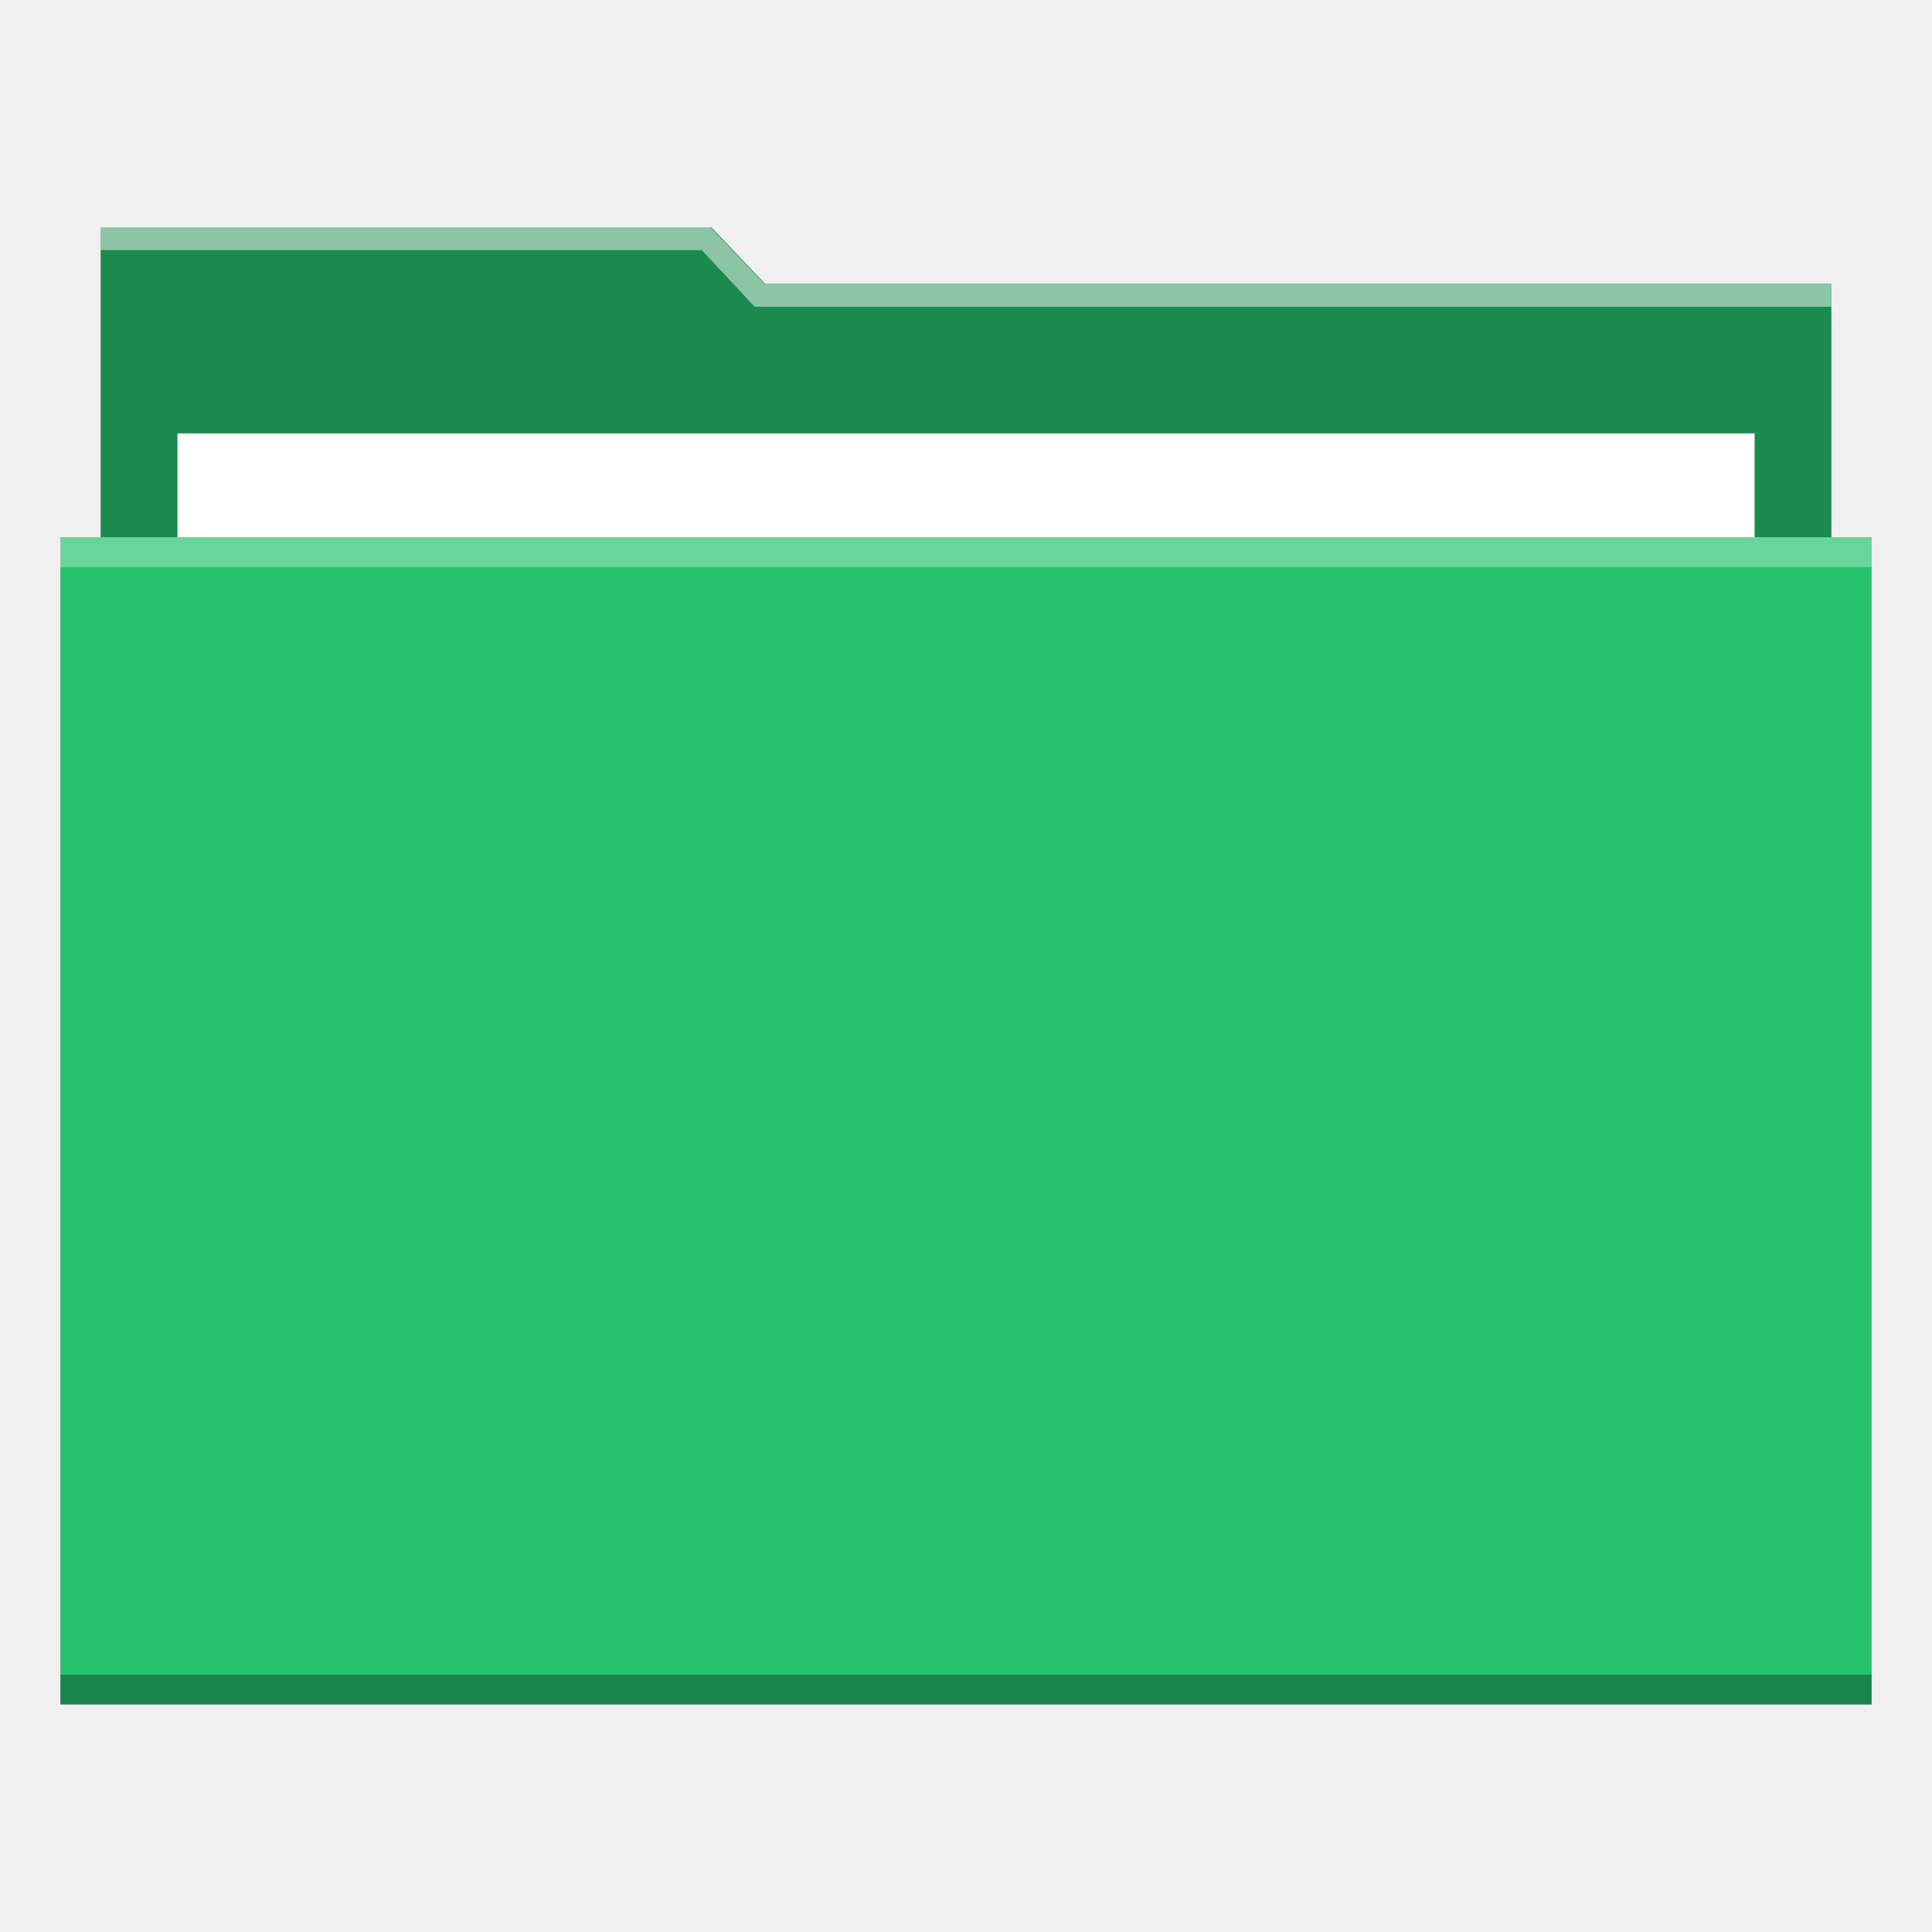
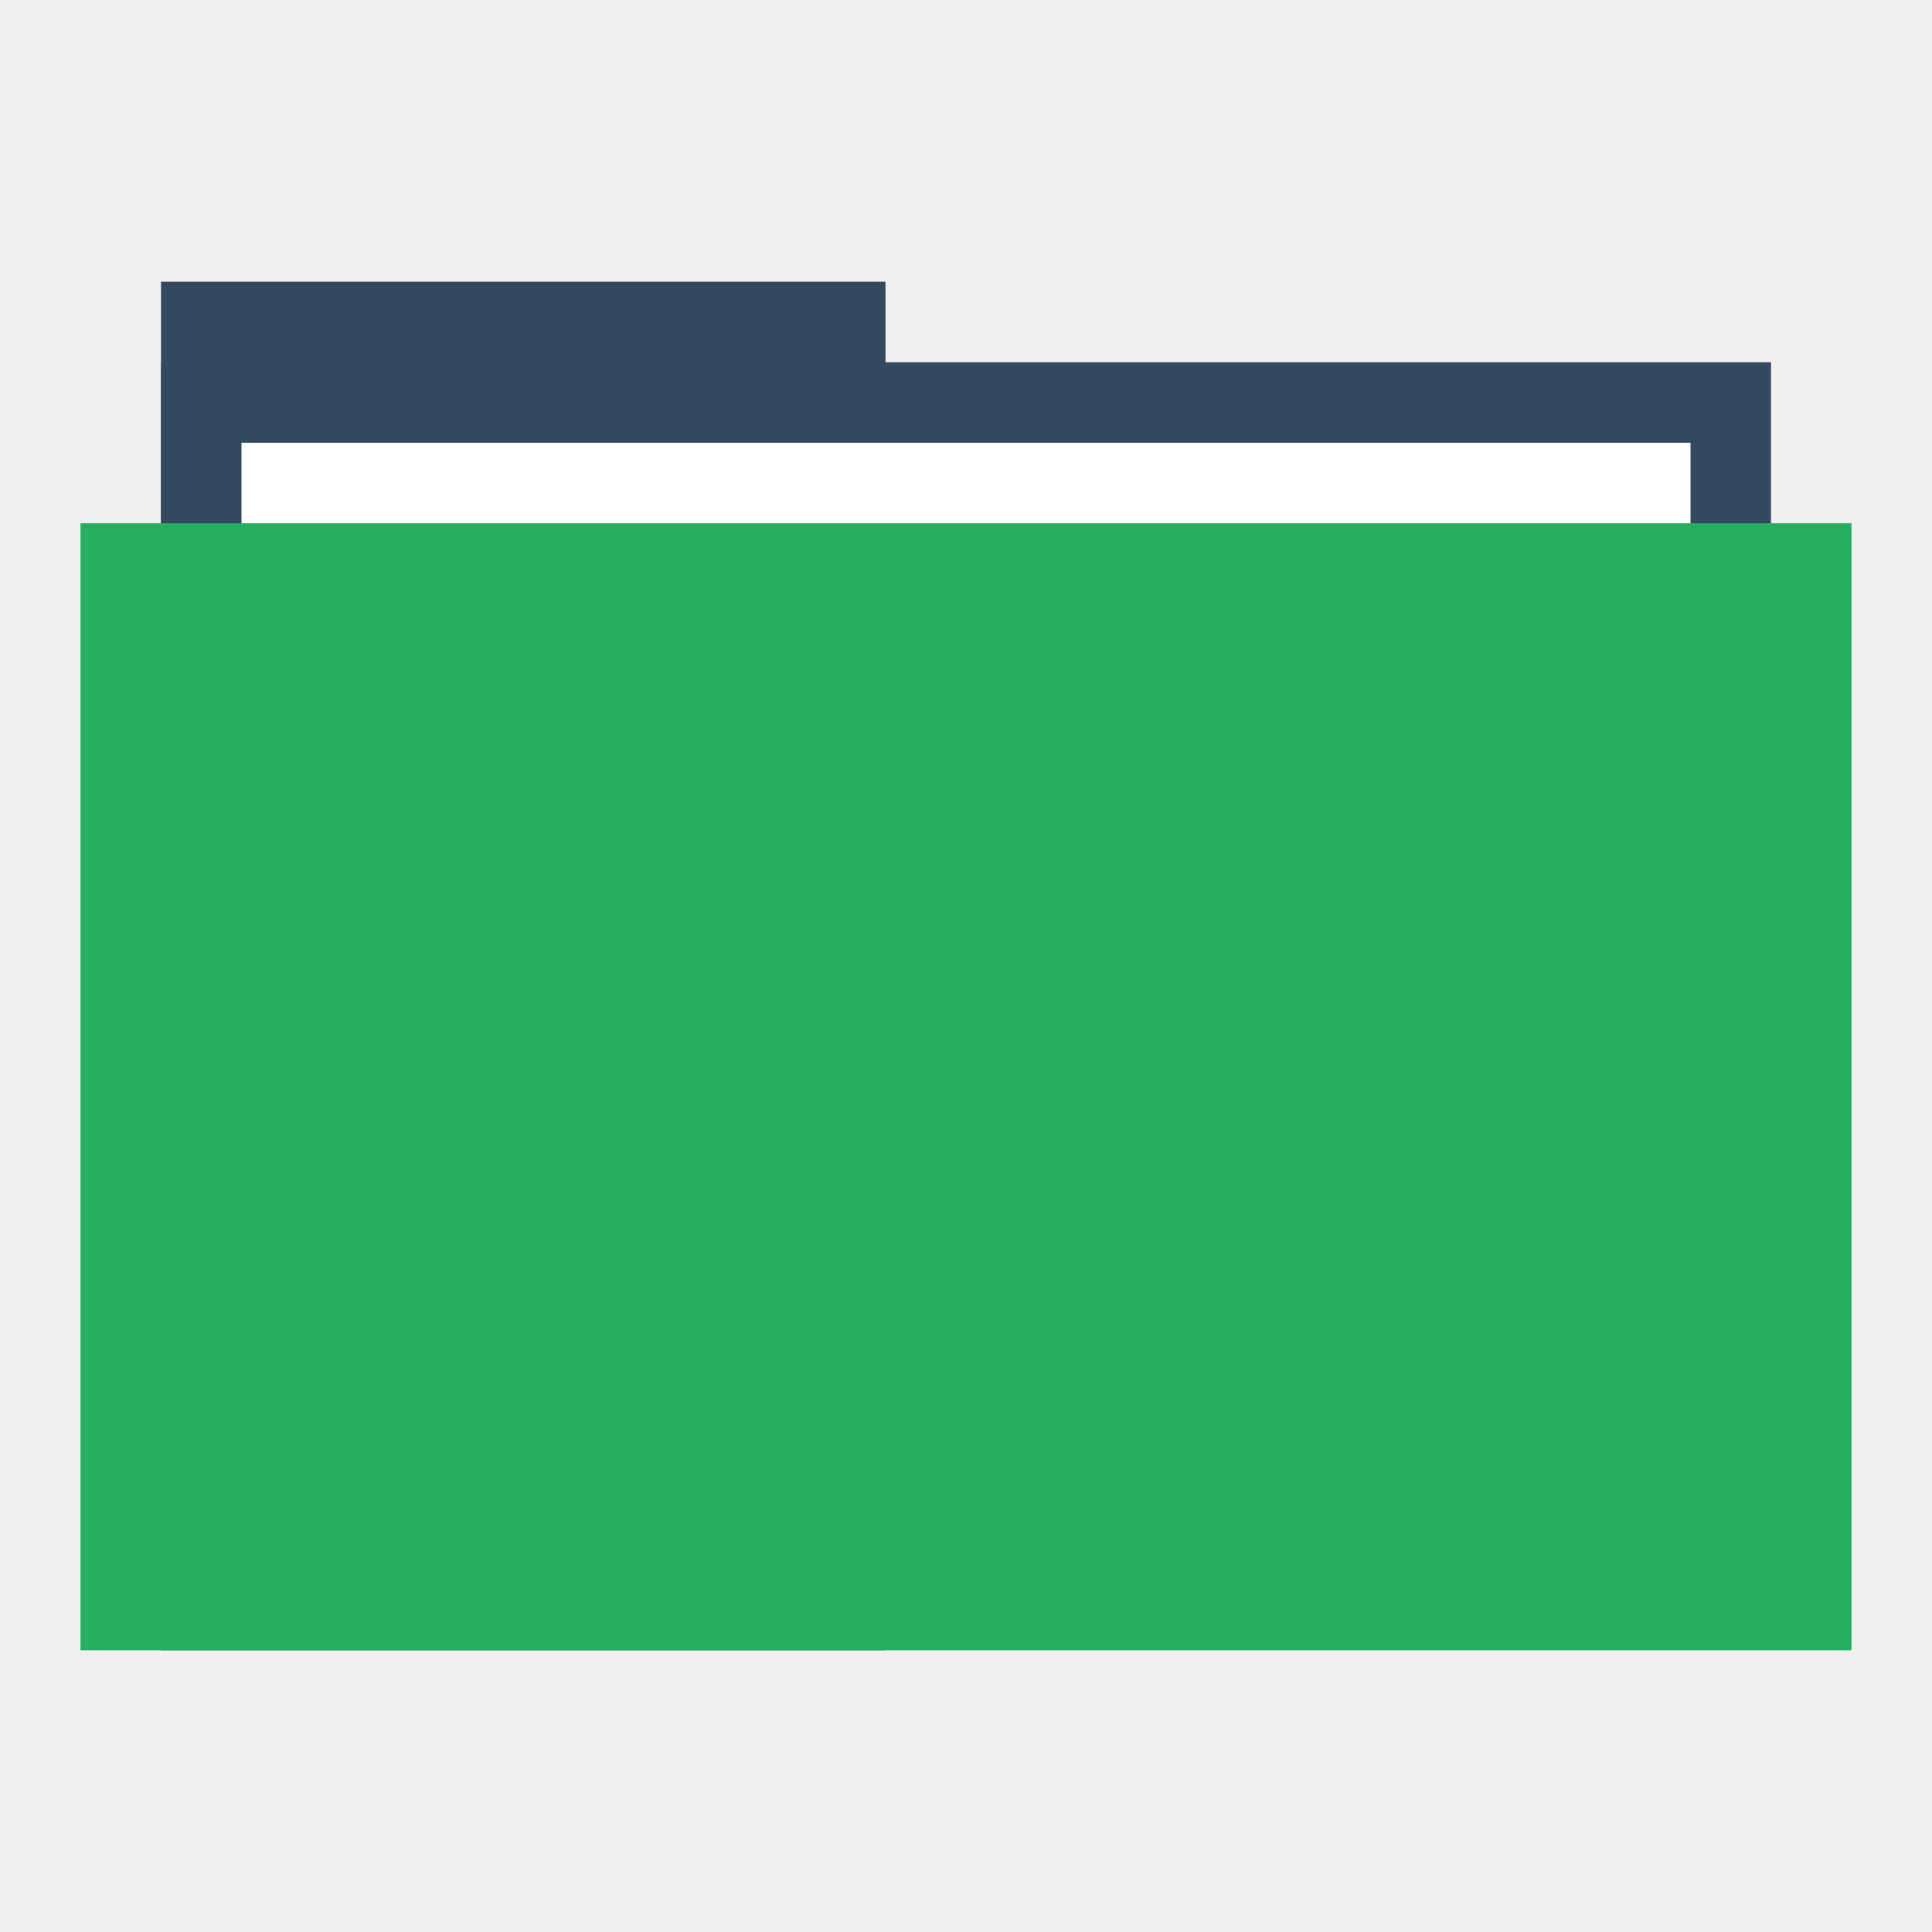
<svg xmlns="http://www.w3.org/2000/svg" width="48" height="48" id="svg865" version="1.1">
  <defs id="defs867" />
  <g id="layer1" transform="translate(0,-1004.362)">
-     <path style="fill:#1a8b4d;fill-opacity:1;stroke:none" d="m 2.5,1010.015 15.177,0 1.334,1.4 26.489,0 0,26.001 L 2.5,1037.415 Z" id="rect823" />
-     <rect y="1015.129" x="4.409" height="27.433" width="39.183" id="rect870" style="fill:#ffffff;fill-opacity:1;stroke:none" />
-     <rect style="fill:#24c26b;fill-opacity:1;stroke:none" id="rect821" width="45" height="29" x="1.5" y="1017.709" />
-     <rect y="1017.709" x="1.5" height="0.741" width="45" id="rect839" style="fill:#ffffff;fill-opacity:0.314;stroke:none" />
-     <rect style="fill:#000000;fill-opacity:0.314;stroke:none" id="rect841" width="45" height="0.741" x="1.5" y="1045.968" />
-     <path style="fill:#ffffff;fill-opacity:0.498;stroke:none" d="m 2.5,1010.015 0,0.562 14.937,0 1.312,1.406 26.75,0 0,-0.562 -26.438,0 -0.062,0 -1.344,-1.406 L 2.5,1010.015 Z" id="path843" />
+     <rect style="fill:#34495e;fill-opacity:1;stroke:none" id="rect4130" width="18" height="34" x="4" y="1011.362" />
+     <rect y="1013.362" x="4" height="30" width="40" id="rect4128" style="fill:#34495e;fill-opacity:1;stroke:none" />
+     <rect y="1015.362" x="6" height="28" width="36" id="rect870" style="fill:#ffffff;fill-opacity:1;stroke:none" />
+     <rect style="fill:#27ae60;fill-opacity:1;stroke:none" id="rect821" width="44" height="28" x="2" y="1017.362" />
+     <path style="fill:none;stroke:none" id="path3265" d="m 4,1028.362 c 0,1.047 -0.954,2 -2.001,2 -1.047,-10e-5 -1.999,-0.953 -1.999,-2 0,-1.047 0.952,-2 1.999,-2 1.047,-10e-5 2.001,0.953 2.001,2 z" />
+     <path d="m 48,1028.362 c 0,1.047 -0.954,2 -2.001,2 -1.047,-10e-5 -1.999,-0.953 -1.999,-2 0,-1.047 0.952,-2 1.999,-2 1.047,-10e-5 2.001,0.953 2.001,2 z" id="path3267" style="fill:none;stroke:none" />
+     <path d="m 6,1028.362 c 0,1.047 -0.954,2 -2.001,2 -1.047,-10e-5 -1.999,-0.953 -1.999,-2 0,-1.047 0.952,-2 1.999,-2 C 5.046,1026.362 6,1027.315 6,1028.362 Z" id="path3271" style="fill:none;stroke:none" />
+     <path style="fill:none;stroke:none" id="path3273" d="m 46,1028.362 c 0,1.047 -0.954,2 -2.001,2 -1.047,-10e-5 -1.999,-0.953 -1.999,-2 0,-1.047 0.952,-2 1.999,-2 1.047,-10e-5 2.001,0.953 2.001,2 z" />
+     <path d="m 2,1028.362 c 0,0.524 -0.477,1 -1,1 -0.524,0 -1,-0.476 -1,-1 0,-0.524 0.476,-1 1,-1 0.524,0 1,0.476 1,1 z" id="path3275" style="fill:none;stroke:none" />
+     <path style="fill:none;stroke:none" id="path3277" d="m 48,1028.362 c 0,0.524 -0.477,1 -1,1 -0.524,0 -1,-0.476 -1,-1 0,-0.524 0.476,-1 1,-1 0.524,0 1,0.476 1,1 z" />
+     <path style="fill:none;stroke:none" id="path4132" d="m 48,1028.362 c 0,1.047 -0.954,2 -2.001,2 -1.047,-10e-5 -1.999,-0.953 -1.999,-2 0,-1.047 0.952,-2 1.999,-2 1.047,-10e-5 2.001,0.953 2.001,2 z" />
+     <path style="fill:none;stroke:none" id="path4145" d="m 27.5,1048.862 c 0,1.833 -1.669,3.5 -3.502,3.5 -1.833,-10e-5 -3.498,-1.668 -3.498,-3.5 0,-1.833 1.666,-3.5 3.498,-3.5 1.833,-10e-5 3.502,1.667 3.502,3.5 z" />
+     <path d="m 26,1015.362 c 0,1.047 -0.954,2 -2.001,2 -1.047,-10e-5 -1.999,-0.953 -1.999,-2 0,-1.047 0.952,-2 1.999,-2 1.047,-10e-5 2.001,0.953 2.001,2 z" id="path4147" style="fill:none;stroke:none" />
+     <path d="m 25,1016.362 c 0,0.524 -0.477,1 -1,1 -0.524,0 -1,-0.476 -1,-1 0,-0.524 0.476,-1 1,-1 0.524,0 1,0.476 1,1 z" id="path4149" style="fill:none;stroke:none" />
+     <path style="fill:none;stroke:none" id="path4151" d="m 25,1014.362 c 0,0.524 -0.477,1 -1,1 -0.524,0 -1,-0.476 -1,-1 0,-0.524 0.476,-1 1,-1 0.524,0 1,0.476 1,1 z" />
+     <path d="m 25,1012.362 c 0,0.524 -0.477,1 -1,1 -0.524,0 -1,-0.476 -1,-1 0,-0.524 0.476,-1 1,-1 0.524,0 1,0.476 1,1 z" id="path4153" style="fill:none;stroke:none" />
+     <path d="m 27.5,1007.862 c 0,1.833 -1.669,3.5 -3.502,3.5 -1.833,-10e-5 -3.498,-1.668 -3.498,-3.5 0,-1.833 1.666,-3.5 3.498,-3.5 1.833,-10e-5 3.502,1.667 3.502,3.5 z" id="path4155" style="fill:none;stroke:none" />
+     <rect style="fill:none;fill-opacity:1;fill-rule:evenodd;stroke:none" id="rect3292" width="20" height="20" x="14" y="1021.362" />
  </g>
</svg>
